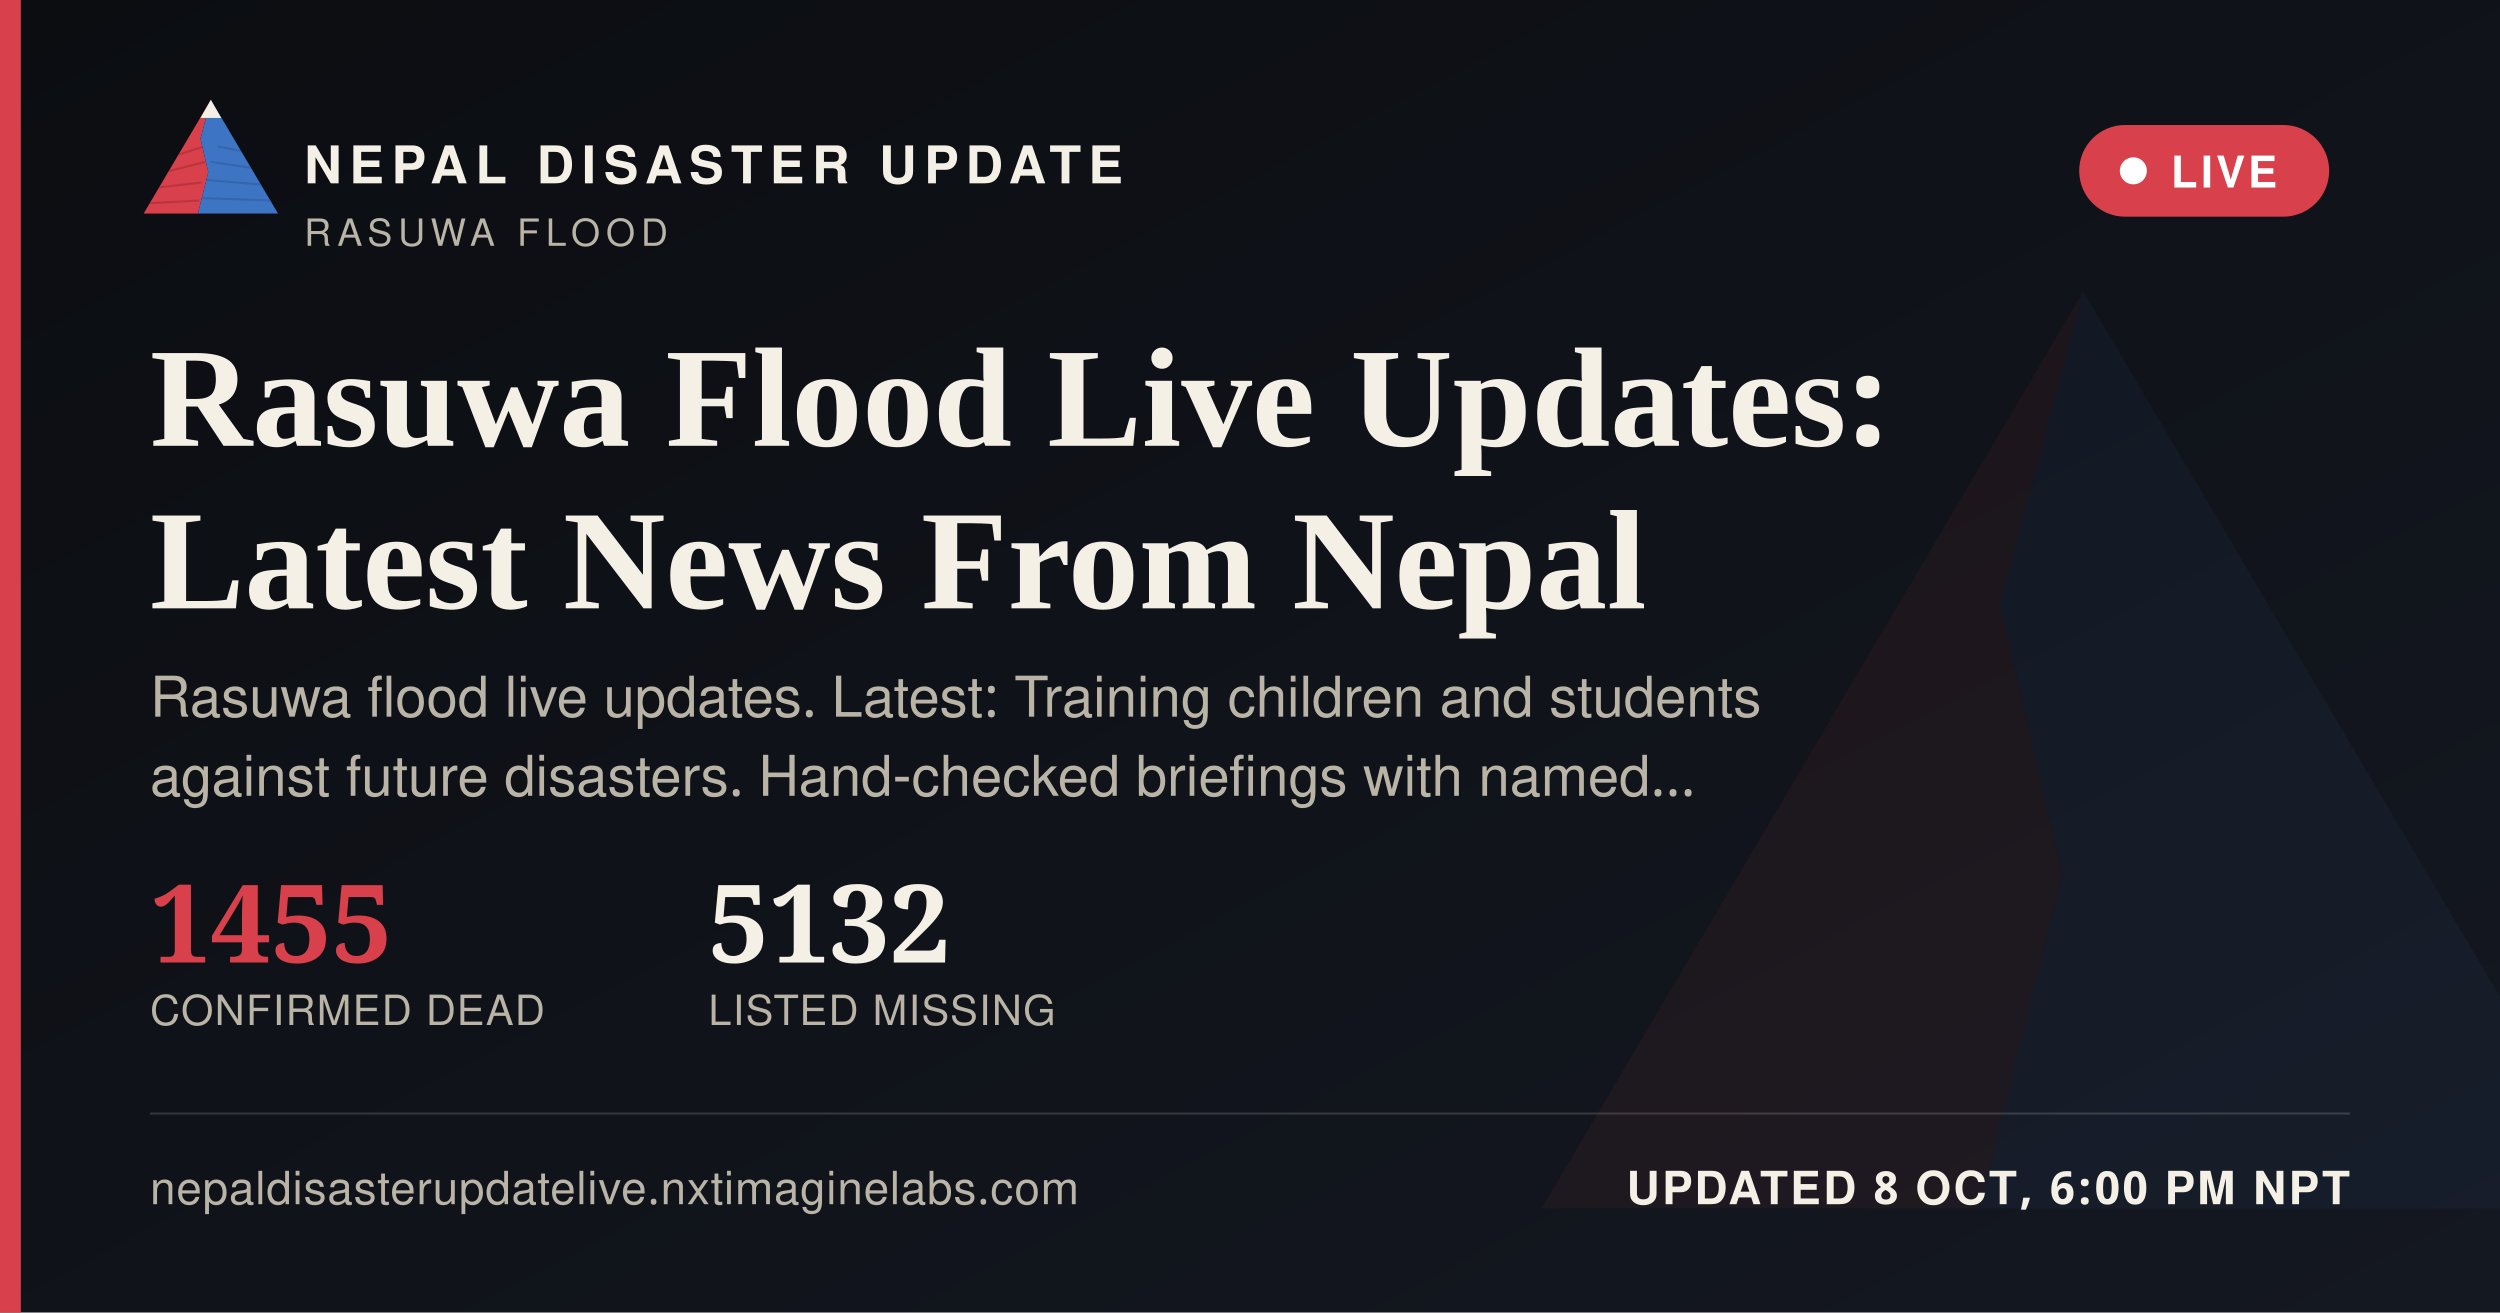
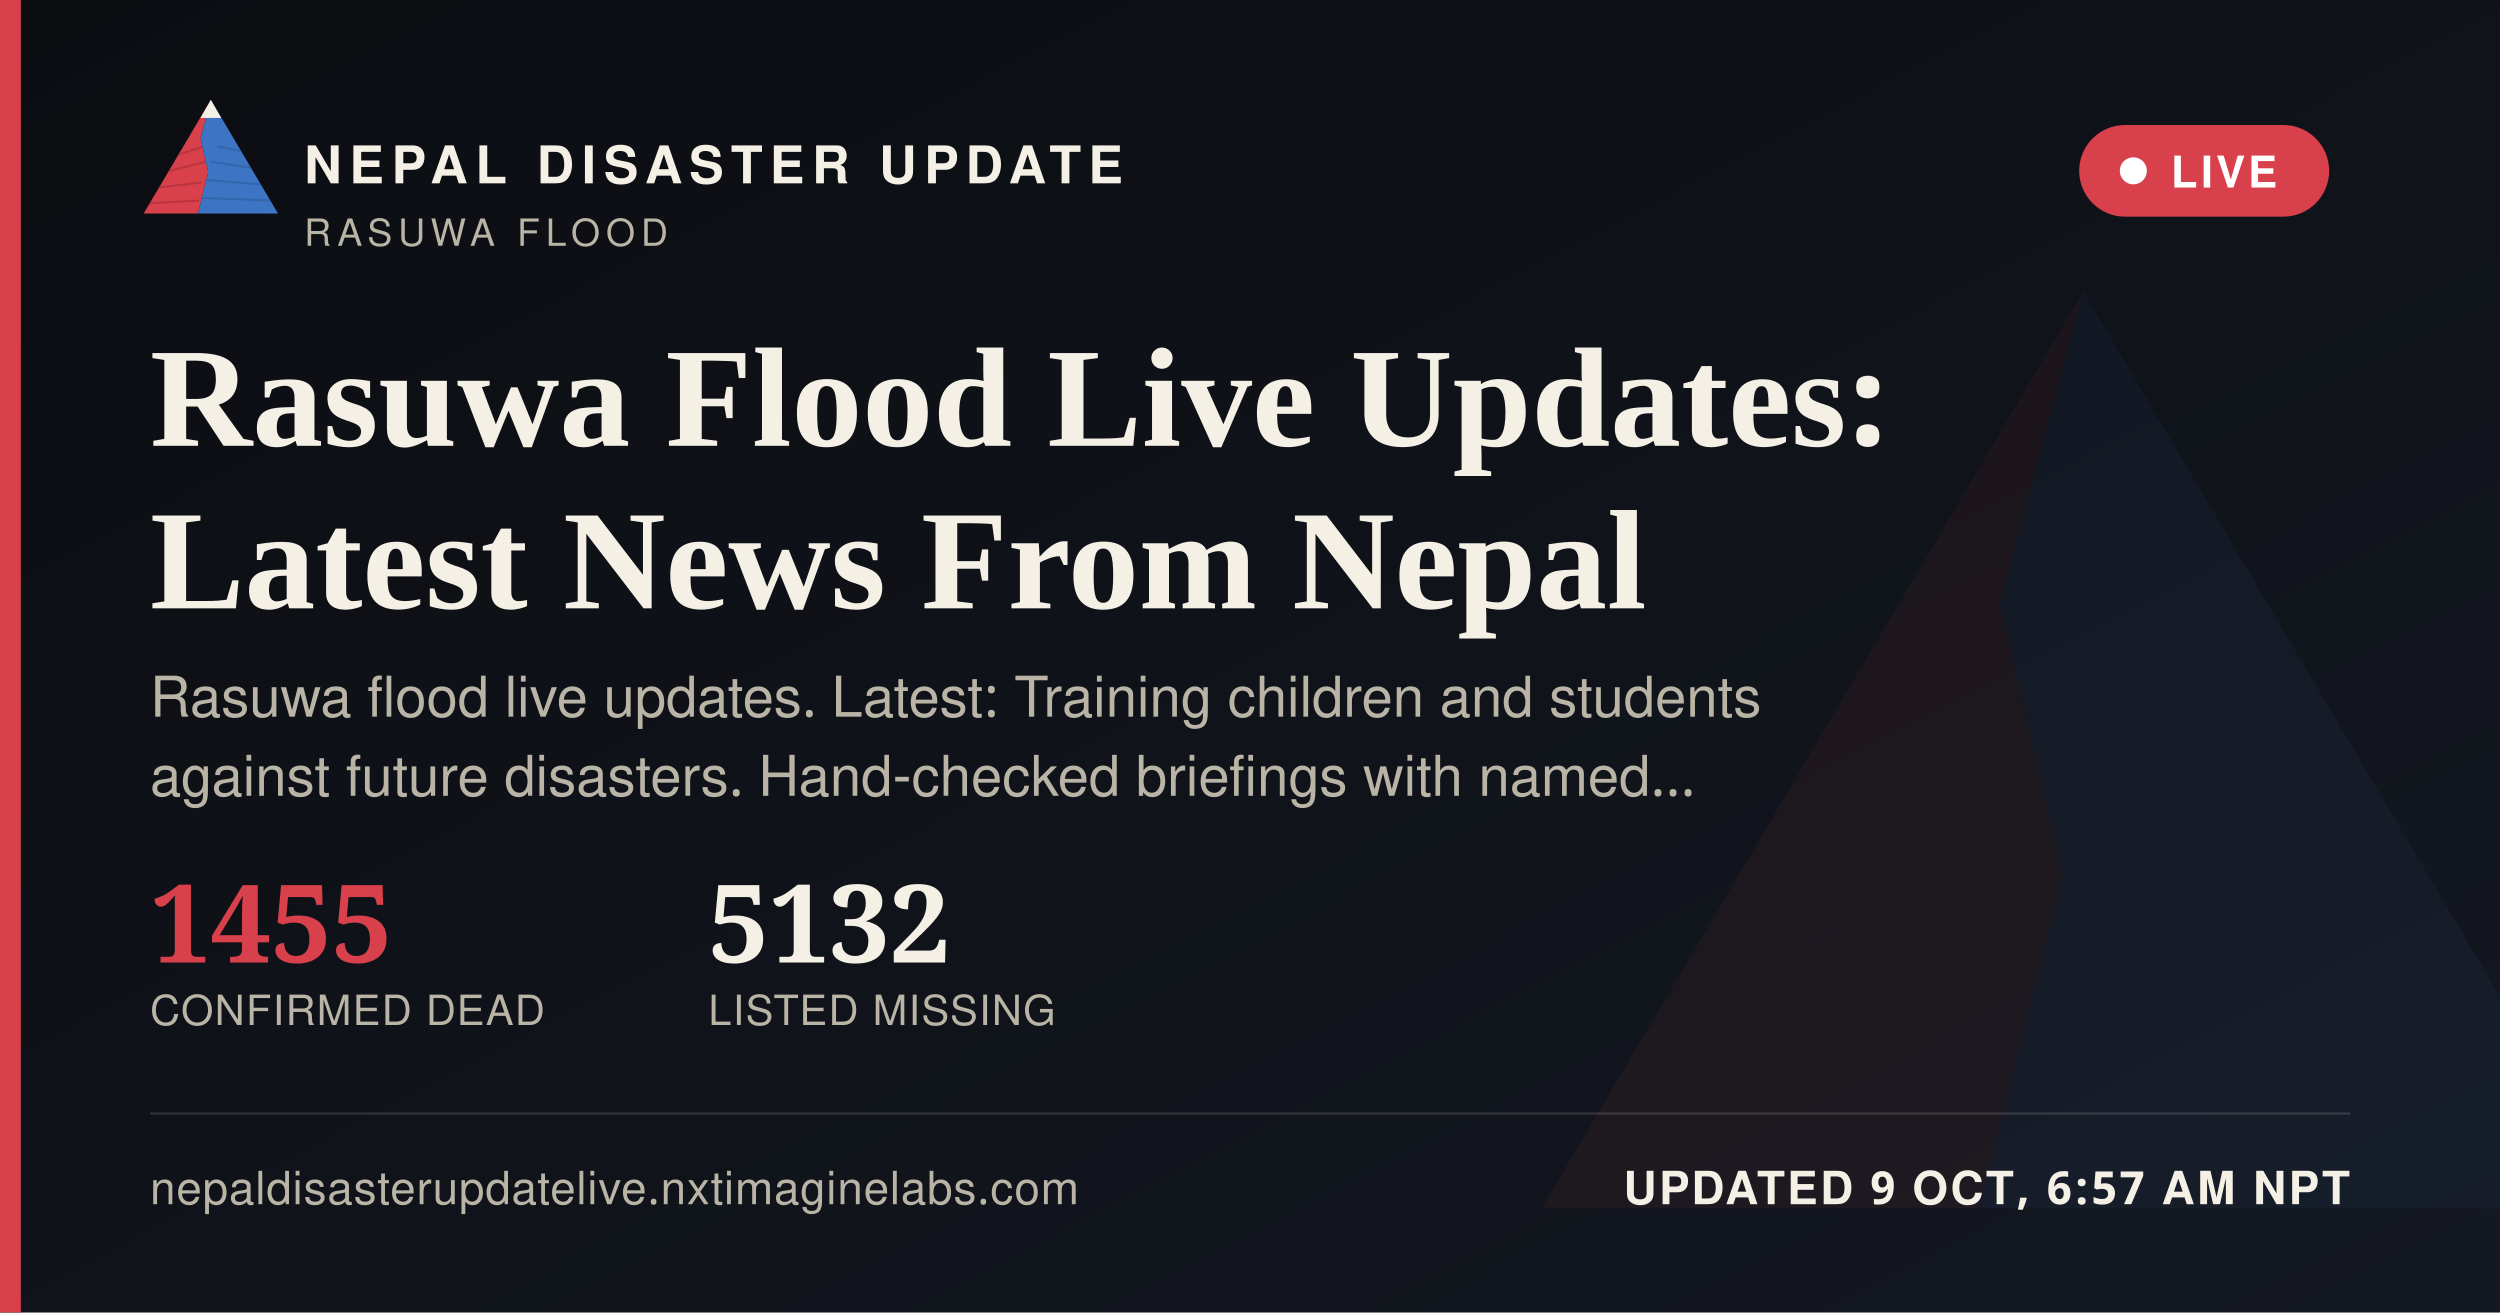
<svg xmlns="http://www.w3.org/2000/svg" width="1200" height="630" viewBox="0 0 1200 630">
  <defs>
    <linearGradient id="ogbg" x1="0" y1="0" x2="1" y2="1">
      <stop offset="0" stop-color="#0B0D11" />
      <stop offset="1" stop-color="#141821" />
    </linearGradient>
  </defs>
  <rect width="1200" height="630" fill="url(#ogbg)" />
  <g transform="translate(700,60) scale(5)" opacity="0.06">
    <polygon points="60,16 52,46 58,72 50,104 8,104" fill="#D8404B" />
    <polygon points="60,16 112,104 50,104 58,72 52,46" fill="#3D74C4" />
  </g>
  <rect x="0" y="0" width="10" height="630" fill="#D8404B" />
  <g transform="translate(64,38) scale(0.62)">
    <g>
      <defs>
        <clipPath id="ogLc">
          <polygon points="60,16 52,46 58,72 50,104 8,104" />
        </clipPath>
        <clipPath id="ogRc">
          <polygon points="60,16 112,104 50,104 58,72 52,46" />
        </clipPath>
      </defs>
      <polygon points="60,16 52,46 58,72 50,104 8,104" fill="#D8404B" />
      <g clip-path="url(#ogLc)" stroke="#A32A34" stroke-width="1.6" fill="none" opacity="0.55">
        <path d="M30,60 L55,52" />
        <path d="M24,72 L56,64" />
        <path d="M18,84 L53,80" />
        <path d="M13,96 L51,94" />
      </g>
      <polygon points="60,16 112,104 50,104 58,72 52,46" fill="#3D74C4" />
      <g clip-path="url(#ogRc)" stroke="#2A5793" stroke-width="1.6" fill="none" opacity="0.5">
        <path d="M65,52 L95,58" />
        <path d="M60,64 L100,70" />
        <path d="M56,78 L104,82" />
        <path d="M52,92 L108,94" />
      </g>
      <polygon points="60,16 52,30 68,30" fill="#F4F0E6" />
    </g>
  </g>
  <text x="146" y="88" font-family="'Public Sans', 'Noto Sans Devanagari', 'Helvetica Neue', Helvetica, Arial, sans-serif" font-size="25" font-weight="800" letter-spacing="3.6" fill="#F4F0E6">NEPAL DISASTER UPDATE</text>
  <text x="146" y="118" font-family="'Public Sans', 'Noto Sans Devanagari', 'Helvetica Neue', Helvetica, Arial, sans-serif" font-size="18" letter-spacing="2.8" fill="#B9B4A6">RASUWA FLOOD</text>
  <g>
    <rect x="998" y="60" width="120" height="44" rx="22" fill="#D8404B" stroke="none" />
    <circle cx="1024" cy="82" r="6.5" fill="#FFFFFF" />
    <text x="1042" y="90" font-family="'Public Sans', 'Noto Sans Devanagari', 'Helvetica Neue', Helvetica, Arial, sans-serif" font-size="21" font-weight="700" letter-spacing="1.6" fill="#FFFFFF">LIVE</text>
  </g>
  <text x="72" y="214" font-family="Newsreader, 'Noto Serif Devanagari', Georgia, 'Times New Roman', serif" font-size="68" font-weight="600" fill="#F4F0E6">Rasuwa Flood Live Updates:</text>
  <text x="72" y="292" font-family="Newsreader, 'Noto Serif Devanagari', Georgia, 'Times New Roman', serif" font-size="68" font-weight="600" fill="#F4F0E6">Latest News From Nepal</text>
  <text x="72" y="344" font-family="'Public Sans', 'Noto Sans Devanagari', 'Helvetica Neue', Helvetica, Arial, sans-serif" font-size="27" fill="#B9B4A6">Rasuwa flood live updates. Latest: Training children and students</text>
  <text x="72" y="382" font-family="'Public Sans', 'Noto Sans Devanagari', 'Helvetica Neue', Helvetica, Arial, sans-serif" font-size="27" fill="#B9B4A6">against future disasters. Hand-checked briefings with named…</text>
  <g transform="translate(72,462)">
    <text x="0" y="0" font-family="Newsreader, 'Noto Serif Devanagari', Georgia, 'Times New Roman', serif" font-size="52" font-weight="600" fill="#D8404B">1455</text>
    <text x="0" y="30" font-family="'Public Sans', 'Noto Sans Devanagari', 'Helvetica Neue', Helvetica, Arial, sans-serif" font-size="20" letter-spacing="0.6" fill="#B9B4A6">CONFIRMED DEAD</text>
    <text x="268" y="0" font-family="Newsreader, 'Noto Serif Devanagari', Georgia, 'Times New Roman', serif" font-size="52" font-weight="600" fill="#F4F0E6">5132</text>
    <text x="268" y="30" font-family="'Public Sans', 'Noto Sans Devanagari', 'Helvetica Neue', Helvetica, Arial, sans-serif" font-size="20" letter-spacing="0.6" fill="#B9B4A6">LISTED MISSING</text>
  </g>
  <rect x="72" y="534" width="1056" height="1" fill="rgba(244,240,230,0.16)" />
  <text x="72" y="578" font-family="'Public Sans', 'Noto Sans Devanagari', 'Helvetica Neue', Helvetica, Arial, sans-serif" font-size="22" fill="#B9B4A6" letter-spacing="0.4">nepaldisasterupdatelive.nxtimaginelabs.com</text>
-   <text x="1128" y="578" text-anchor="end" font-family="'Public Sans', 'Noto Sans Devanagari', 'Helvetica Neue', Helvetica, Arial, sans-serif" font-size="22" font-weight="700" letter-spacing="1.2" fill="#F4F0E6">UPDATED 8 OCT, 6:00 PM NPT</text>
+   <text x="1128" y="578" text-anchor="end" font-family="'Public Sans', 'Noto Sans Devanagari', 'Helvetica Neue', Helvetica, Arial, sans-serif" font-size="22" font-weight="700" letter-spacing="1.2" fill="#F4F0E6">UPDATED 9 OCT, 6:57 AM NPT</text>
</svg>
